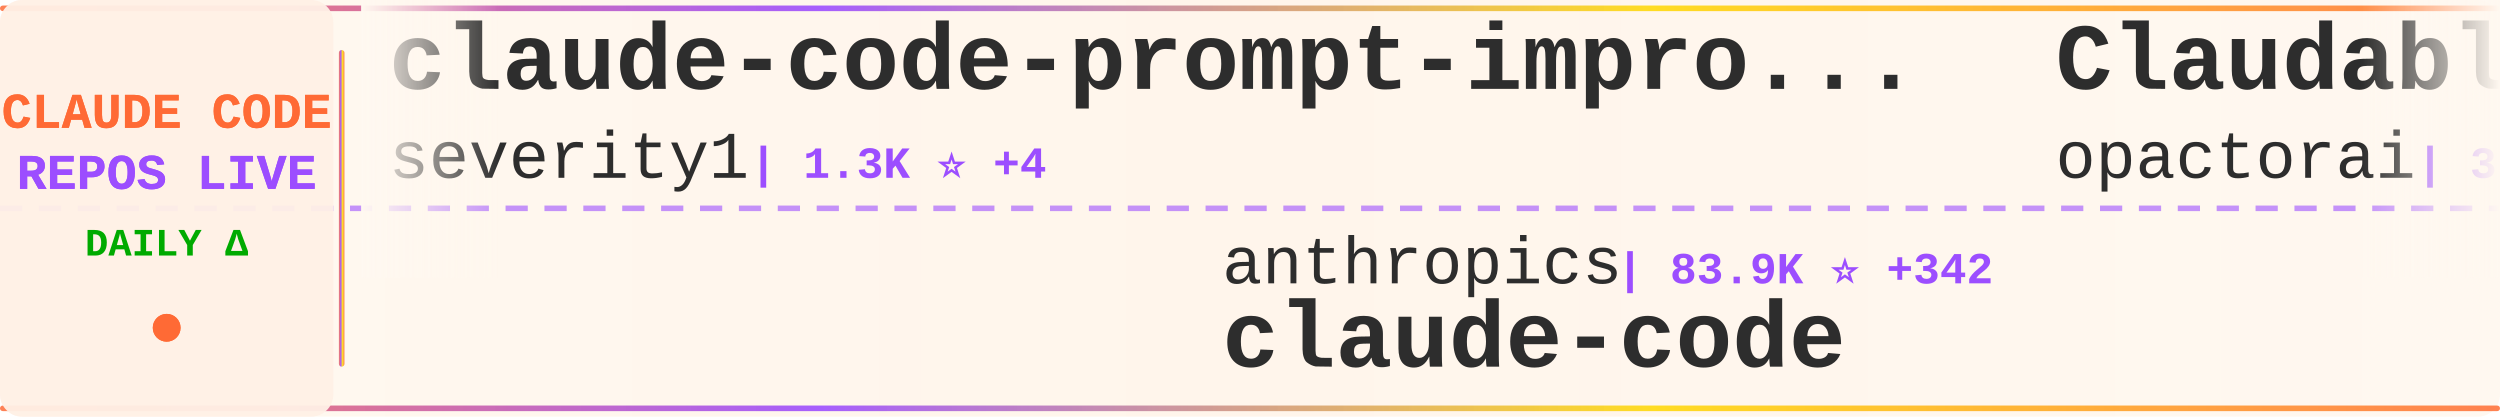
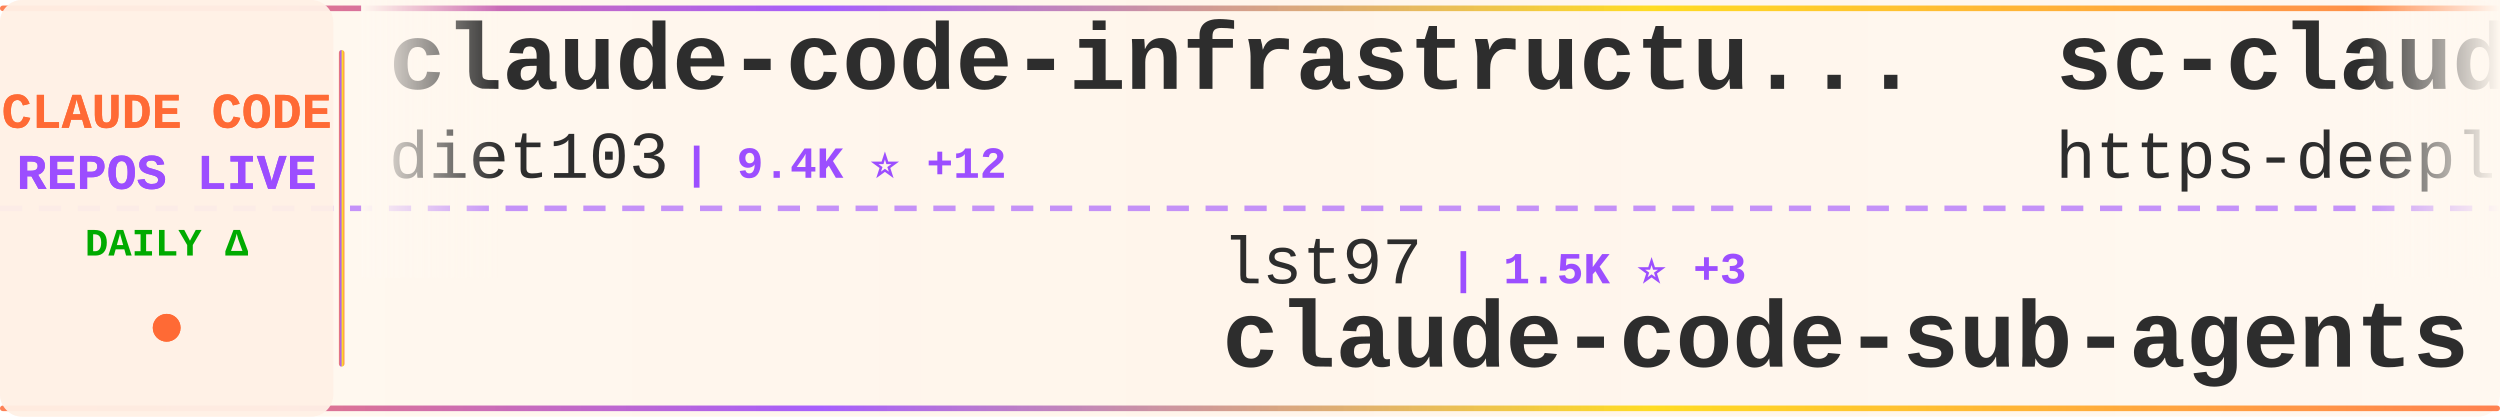
<svg xmlns="http://www.w3.org/2000/svg" width="900" height="150">
  <defs>
    <linearGradient id="tickerBg" x1="0%" y1="0%" x2="100%" y2="0%">
      <stop offset="0%" style="stop-color:#fff8f0;stop-opacity:0.98" />
      <stop offset="50%" style="stop-color:#fff5eb;stop-opacity:1" />
      <stop offset="100%" style="stop-color:#fff8f0;stop-opacity:0.98" />
    </linearGradient>
    <linearGradient id="borderGrad" x1="0%" y1="0%" x2="100%" y2="0%">
      <stop offset="0%" style="stop-color:#FF6B35;stop-opacity:0.85">
        <animate attributeName="stop-opacity" values="0.85;1;0.85" dur="2s" repeatCount="indefinite" />
      </stop>
      <stop offset="33%" style="stop-color:#9C4EFF;stop-opacity:0.9">
        <animate attributeName="stop-opacity" values="0.9;1;0.9" dur="2.2s" repeatCount="indefinite" />
      </stop>
      <stop offset="66%" style="stop-color:#FFD700;stop-opacity:0.85">
        <animate attributeName="stop-opacity" values="0.85;1;0.85" dur="1.8s" repeatCount="indefinite" />
      </stop>
      <stop offset="100%" style="stop-color:#FF6B35;stop-opacity:0.85">
        <animate attributeName="stop-opacity" values="0.85;1;0.85" dur="2s" repeatCount="indefinite" />
      </stop>
    </linearGradient>
    <filter id="textGlow">
      <feGaussianBlur stdDeviation="0.15" result="coloredBlur" />
      <feMerge>
        <feMergeNode in="coloredBlur" />
        <feMergeNode in="SourceGraphic" />
      </feMerge>
    </filter>
    <filter id="metricGlow">
      <feGaussianBlur stdDeviation="0.2" result="coloredBlur" />
      <feMerge>
        <feMergeNode in="coloredBlur" />
        <feMergeNode in="SourceGraphic" />
      </feMerge>
    </filter>
    <linearGradient id="leftFade" x1="0%" y1="0%" x2="100%" y2="0%">
      <stop offset="0%" style="stop-color:#fff8f0;stop-opacity:1" />
      <stop offset="100%" style="stop-color:#fff8f0;stop-opacity:0" />
    </linearGradient>
    <linearGradient id="rightFade" x1="0%" y1="0%" x2="100%" y2="0%">
      <stop offset="0%" style="stop-color:#fff8f0;stop-opacity:0" />
      <stop offset="100%" style="stop-color:#fff8f0;stop-opacity:1" />
    </linearGradient>
  </defs>
  <rect width="900" height="150" fill="url(#tickerBg)" rx="8" />
  <rect x="0" y="2" width="900" height="2" fill="url(#borderGrad)" rx="1" />
  <rect x="0" y="146" width="900" height="2" fill="url(#borderGrad)" rx="1" />
  <line x1="0" y1="75" x2="900" y2="75" stroke="#9C4EFF" stroke-width="2" stroke-dasharray="8 6" opacity="0.6" />
  <rect x="0" y="0" width="120" height="150" fill="#fff0e6" opacity="0.95" rx="8" />
  <text x="60" y="46" font-family="'Courier New', monospace" font-size="18" font-weight="bold" fill="#FF6B35" text-anchor="middle" filter="url(#textGlow)">
    CLAUDE CODE
  </text>
  <text x="60" y="68" font-family="'Courier New', monospace" font-size="18" font-weight="bold" fill="#9C4EFF" text-anchor="middle" filter="url(#textGlow)">
    REPOS LIVE
  </text>
  <text x="60" y="92" font-family="'Courier New', monospace" font-size="14" font-weight="bold" fill="#00aa00" text-anchor="middle">
    DAILY Δ
  </text>
  <circle cx="60" cy="118" r="5" fill="#FF6B35" filter="url(#metricGlow)">
    <animate attributeName="r" values="4;6;4" dur="1.5s" repeatCount="indefinite" />
    <animate attributeName="opacity" values="0.6;1;0.6" dur="1.5s" repeatCount="indefinite" />
  </circle>
  <rect x="122" y="18" width="2" height="114" fill="url(#borderGrad)" rx="1" />
  <clipPath id="tickerClip">
    <rect x="130" y="0" width="770" height="150" />
  </clipPath>
  <g clip-path="url(#tickerClip)">
    <g id="tickerItems">
      <animateTransform attributeName="transform" attributeType="XML" type="translate" from="0 0" to="-3000 0" dur="54s" repeatCount="indefinite" />
      <g transform="translate(0, 0)">
-         <text x="140" y="32" font-family="'Courier New', monospace" font-size="34" font-weight="bold" fill="#2d2d2d">claude-code-prompt-impro...</text>
-         <text x="140" y="64" font-family="'Courier New', monospace" font-size="24" font-weight="normal" fill="#2d2d2d" opacity="1.0">severity1</text>
-         <text x="270" y="64" font-family="'Courier New', monospace" font-size="16" font-weight="bold" fill="#9C4EFF"> | 1.3K ⭐ +4</text>
+         <text x="140" y="32" font-family="'Courier New', monospace" font-size="34" font-weight="bold" fill="#2d2d2d">claude-code-infrastructu...</text>
+         <text x="140" y="64" font-family="'Courier New', monospace" font-size="24" font-weight="normal" fill="#2d2d2d" opacity="1.0">diet103</text>
+         <text x="246" y="64" font-family="'Courier New', monospace" font-size="16" font-weight="bold" fill="#9C4EFF"> | 9.4K ⭐ +12</text>
      </g>
      <g transform="translate(300, 0)">
-         <text x="140" y="102" font-family="'Courier New', monospace" font-size="24" font-weight="normal" fill="#2d2d2d" opacity="1.0">anthropics</text>
-         <text x="282" y="102" font-family="'Courier New', monospace" font-size="16" font-weight="bold" fill="#9C4EFF"> | 83.9K ⭐ +342</text>
-         <text x="140" y="132" font-family="'Courier New', monospace" font-size="34" font-weight="bold" fill="#2d2d2d">claude-code</text>
+         <text x="140" y="102" font-family="'Courier New', monospace" font-size="24" font-weight="normal" fill="#2d2d2d" opacity="1.0">lst97</text>
+         <text x="222" y="102" font-family="'Courier New', monospace" font-size="16" font-weight="bold" fill="#9C4EFF"> | 1.5K ⭐ +3</text>
+         <text x="140" y="132" font-family="'Courier New', monospace" font-size="34" font-weight="bold" fill="#2d2d2d">claude-code-sub-agents</text>
      </g>
      <g transform="translate(600, 0)">
-         <text x="140" y="32" font-family="'Courier New', monospace" font-size="34" font-weight="bold" fill="#2d2d2d">Claudable</text>
-         <text x="140" y="64" font-family="'Courier New', monospace" font-size="24" font-weight="normal" fill="#2d2d2d" opacity="1.0">opactorai</text>
-         <text x="270" y="64" font-family="'Courier New', monospace" font-size="16" font-weight="bold" fill="#9C4EFF"> | 3.8K ⭐ +2</text>
+         <text x="140" y="32" font-family="'Courier New', monospace" font-size="34" font-weight="bold" fill="#2d2d2d">sc-claude-code-files</text>
+         <text x="140" y="64" font-family="'Courier New', monospace" font-size="24" font-weight="normal" fill="#2d2d2d" opacity="1.0">https-deeplearning-ai</text>
+         <text x="414" y="64" font-family="'Courier New', monospace" font-size="16" font-weight="bold" fill="#9C4EFF"> | 465 ⭐ +1</text>
      </g>
      <g transform="translate(900, 0)">
-         <text x="140" y="102" font-family="'Courier New', monospace" font-size="24" font-weight="normal" fill="#2d2d2d" opacity="1.0">PleasePrompto</text>
-         <text x="318" y="102" font-family="'Courier New', monospace" font-size="16" font-weight="bold" fill="#9C4EFF"> | 5.2K ⭐ +52</text>
-         <text x="140" y="132" font-family="'Courier New', monospace" font-size="34" font-weight="bold" fill="#2d2d2d">notebooklm-skill</text>
+         <text x="140" y="102" font-family="'Courier New', monospace" font-size="24" font-weight="normal" fill="#2d2d2d" opacity="1.0">router-for-me</text>
+         <text x="318" y="102" font-family="'Courier New', monospace" font-size="16" font-weight="bold" fill="#9C4EFF"> | 20.9K ⭐ +206</text>
+         <text x="140" y="132" font-family="'Courier New', monospace" font-size="34" font-weight="bold" fill="#2d2d2d">CLIProxyAPI</text>
      </g>
      <g transform="translate(1200, 0)">
-         <text x="140" y="32" font-family="'Courier New', monospace" font-size="34" font-weight="bold" fill="#2d2d2d">edmunds-claude-code</text>
-         <text x="140" y="64" font-family="'Courier New', monospace" font-size="24" font-weight="normal" fill="#2d2d2d" opacity="1.0">edmund-io</text>
-         <text x="270" y="64" font-family="'Courier New', monospace" font-size="16" font-weight="bold" fill="#9C4EFF"> | 1.4K ⭐ +7</text>
+         <text x="140" y="32" font-family="'Courier New', monospace" font-size="34" font-weight="bold" fill="#2d2d2d">claude-code-ultimate-gui...</text>
+         <text x="140" y="64" font-family="'Courier New', monospace" font-size="24" font-weight="normal" fill="#2d2d2d" opacity="1.0">FlorianBruniaux</text>
+         <text x="342" y="64" font-family="'Courier New', monospace" font-size="16" font-weight="bold" fill="#9C4EFF"> | 2.4K ⭐ +94</text>
      </g>
      <g transform="translate(1500, 0)">
-         <text x="140" y="102" font-family="'Courier New', monospace" font-size="24" font-weight="normal" fill="#2d2d2d" opacity="1.0">affaan-m</text>
-         <text x="258" y="102" font-family="'Courier New', monospace" font-size="16" font-weight="bold" fill="#9C4EFF"> | 114.8K ⭐ +2.4K</text>
-         <text x="140" y="132" font-family="'Courier New', monospace" font-size="34" font-weight="bold" fill="#2d2d2d">everything-claude-code</text>
+         <text x="140" y="102" font-family="'Courier New', monospace" font-size="24" font-weight="normal" fill="#2d2d2d" opacity="1.0">anthropics</text>
+         <text x="282" y="102" font-family="'Courier New', monospace" font-size="16" font-weight="bold" fill="#9C4EFF"> | 105.3K ⭐ +565</text>
+         <text x="140" y="132" font-family="'Courier New', monospace" font-size="34" font-weight="bold" fill="#2d2d2d">skills</text>
      </g>
      <g transform="translate(1800, 0)">
-         <text x="140" y="32" font-family="'Courier New', monospace" font-size="34" font-weight="bold" fill="#2d2d2d">wechat-bot</text>
-         <text x="140" y="64" font-family="'Courier New', monospace" font-size="24" font-weight="normal" fill="#2d2d2d" opacity="1.0">cixingguangming55555</text>
-         <text x="402" y="64" font-family="'Courier New', monospace" font-size="16" font-weight="bold" fill="#9C4EFF"> | 2.5K ⭐</text>
+         <text x="140" y="32" font-family="'Courier New', monospace" font-size="34" font-weight="bold" fill="#2d2d2d">claude-code-templates</text>
+         <text x="140" y="64" font-family="'Courier New', monospace" font-size="24" font-weight="normal" fill="#2d2d2d" opacity="1.0">davila7</text>
+         <text x="246" y="64" font-family="'Courier New', monospace" font-size="16" font-weight="bold" fill="#9C4EFF"> | 23.8K ⭐ +42</text>
      </g>
      <g transform="translate(2100, 0)">
-         <text x="140" y="102" font-family="'Courier New', monospace" font-size="24" font-weight="normal" fill="#2d2d2d" opacity="1.0">Cranot</text>
-         <text x="234" y="102" font-family="'Courier New', monospace" font-size="16" font-weight="bold" fill="#9C4EFF"> | 2.5K ⭐ +2</text>
-         <text x="140" y="132" font-family="'Courier New', monospace" font-size="34" font-weight="bold" fill="#2d2d2d">claude-code-guide</text>
+         <text x="140" y="102" font-family="'Courier New', monospace" font-size="24" font-weight="normal" fill="#2d2d2d" opacity="1.0">steipete</text>
+         <text x="258" y="102" font-family="'Courier New', monospace" font-size="16" font-weight="bold" fill="#9C4EFF"> | 1.2K ⭐ +1</text>
+         <text x="140" y="132" font-family="'Courier New', monospace" font-size="34" font-weight="bold" fill="#2d2d2d">claude-code-mcp</text>
      </g>
      <g transform="translate(2400, 0)">
-         <text x="140" y="32" font-family="'Courier New', monospace" font-size="34" font-weight="bold" fill="#2d2d2d">claude-code-tips</text>
-         <text x="140" y="64" font-family="'Courier New', monospace" font-size="24" font-weight="normal" fill="#2d2d2d" opacity="1.0">ykdojo</text>
-         <text x="234" y="64" font-family="'Courier New', monospace" font-size="16" font-weight="bold" fill="#9C4EFF"> | 6.9K ⭐ +22</text>
+         <text x="140" y="32" font-family="'Courier New', monospace" font-size="34" font-weight="bold" fill="#2d2d2d">Claude-Code-x-OpenClaw-G...</text>
+         <text x="140" y="64" font-family="'Courier New', monospace" font-size="24" font-weight="normal" fill="#2d2d2d" opacity="1.0">KimYx0207</text>
+         <text x="270" y="64" font-family="'Courier New', monospace" font-size="16" font-weight="bold" fill="#9C4EFF"> | 2.5K ⭐ +21</text>
      </g>
      <g transform="translate(2700, 0)">
-         <text x="140" y="102" font-family="'Courier New', monospace" font-size="24" font-weight="normal" fill="#2d2d2d" opacity="1.0">kodu-ai</text>
-         <text x="246" y="102" font-family="'Courier New', monospace" font-size="16" font-weight="bold" fill="#9C4EFF"> | 5.3K ⭐</text>
-         <text x="140" y="132" font-family="'Courier New', monospace" font-size="34" font-weight="bold" fill="#2d2d2d">claude-coder</text>
+         <text x="140" y="102" font-family="'Courier New', monospace" font-size="24" font-weight="normal" fill="#2d2d2d" opacity="1.0">anthropics</text>
+         <text x="282" y="102" font-family="'Courier New', monospace" font-size="16" font-weight="bold" fill="#9C4EFF"> | 15.2K ⭐ +136</text>
+         <text x="140" y="132" font-family="'Courier New', monospace" font-size="34" font-weight="bold" fill="#2d2d2d">claude-plugins-official</text>
      </g>
      <g transform="translate(3000, 0)">
-         <text x="140" y="32" font-family="'Courier New', monospace" font-size="34" font-weight="bold" fill="#2d2d2d">claude-code-prompt-impro...</text>
-         <text x="140" y="64" font-family="'Courier New', monospace" font-size="24" font-weight="normal" fill="#2d2d2d" opacity="1.0">severity1</text>
-         <text x="270" y="64" font-family="'Courier New', monospace" font-size="16" font-weight="bold" fill="#9C4EFF"> | 1.3K ⭐ +4</text>
+         <text x="140" y="32" font-family="'Courier New', monospace" font-size="34" font-weight="bold" fill="#2d2d2d">claude-code-infrastructu...</text>
+         <text x="140" y="64" font-family="'Courier New', monospace" font-size="24" font-weight="normal" fill="#2d2d2d" opacity="1.0">diet103</text>
+         <text x="246" y="64" font-family="'Courier New', monospace" font-size="16" font-weight="bold" fill="#9C4EFF"> | 9.4K ⭐ +12</text>
      </g>
      <g transform="translate(3300, 0)">
-         <text x="140" y="102" font-family="'Courier New', monospace" font-size="24" font-weight="normal" fill="#2d2d2d" opacity="1.0">anthropics</text>
-         <text x="282" y="102" font-family="'Courier New', monospace" font-size="16" font-weight="bold" fill="#9C4EFF"> | 83.9K ⭐ +342</text>
-         <text x="140" y="132" font-family="'Courier New', monospace" font-size="34" font-weight="bold" fill="#2d2d2d">claude-code</text>
+         <text x="140" y="102" font-family="'Courier New', monospace" font-size="24" font-weight="normal" fill="#2d2d2d" opacity="1.0">lst97</text>
+         <text x="222" y="102" font-family="'Courier New', monospace" font-size="16" font-weight="bold" fill="#9C4EFF"> | 1.5K ⭐ +3</text>
+         <text x="140" y="132" font-family="'Courier New', monospace" font-size="34" font-weight="bold" fill="#2d2d2d">claude-code-sub-agents</text>
      </g>
      <g transform="translate(3600, 0)">
-         <text x="140" y="32" font-family="'Courier New', monospace" font-size="34" font-weight="bold" fill="#2d2d2d">Claudable</text>
-         <text x="140" y="64" font-family="'Courier New', monospace" font-size="24" font-weight="normal" fill="#2d2d2d" opacity="1.0">opactorai</text>
-         <text x="270" y="64" font-family="'Courier New', monospace" font-size="16" font-weight="bold" fill="#9C4EFF"> | 3.8K ⭐ +2</text>
+         <text x="140" y="32" font-family="'Courier New', monospace" font-size="34" font-weight="bold" fill="#2d2d2d">sc-claude-code-files</text>
+         <text x="140" y="64" font-family="'Courier New', monospace" font-size="24" font-weight="normal" fill="#2d2d2d" opacity="1.0">https-deeplearning-ai</text>
+         <text x="414" y="64" font-family="'Courier New', monospace" font-size="16" font-weight="bold" fill="#9C4EFF"> | 465 ⭐ +1</text>
      </g>
      <g transform="translate(3900, 0)">
-         <text x="140" y="102" font-family="'Courier New', monospace" font-size="24" font-weight="normal" fill="#2d2d2d" opacity="1.0">PleasePrompto</text>
-         <text x="318" y="102" font-family="'Courier New', monospace" font-size="16" font-weight="bold" fill="#9C4EFF"> | 5.2K ⭐ +52</text>
-         <text x="140" y="132" font-family="'Courier New', monospace" font-size="34" font-weight="bold" fill="#2d2d2d">notebooklm-skill</text>
+         <text x="140" y="102" font-family="'Courier New', monospace" font-size="24" font-weight="normal" fill="#2d2d2d" opacity="1.0">router-for-me</text>
+         <text x="318" y="102" font-family="'Courier New', monospace" font-size="16" font-weight="bold" fill="#9C4EFF"> | 20.9K ⭐ +206</text>
+         <text x="140" y="132" font-family="'Courier New', monospace" font-size="34" font-weight="bold" fill="#2d2d2d">CLIProxyAPI</text>
      </g>
    </g>
  </g>
  <rect x="130" y="0" width="50" height="100" fill="url(#leftFade)" />
  <rect x="850" y="0" width="50" height="100" fill="url(#rightFade)" />
</svg>
